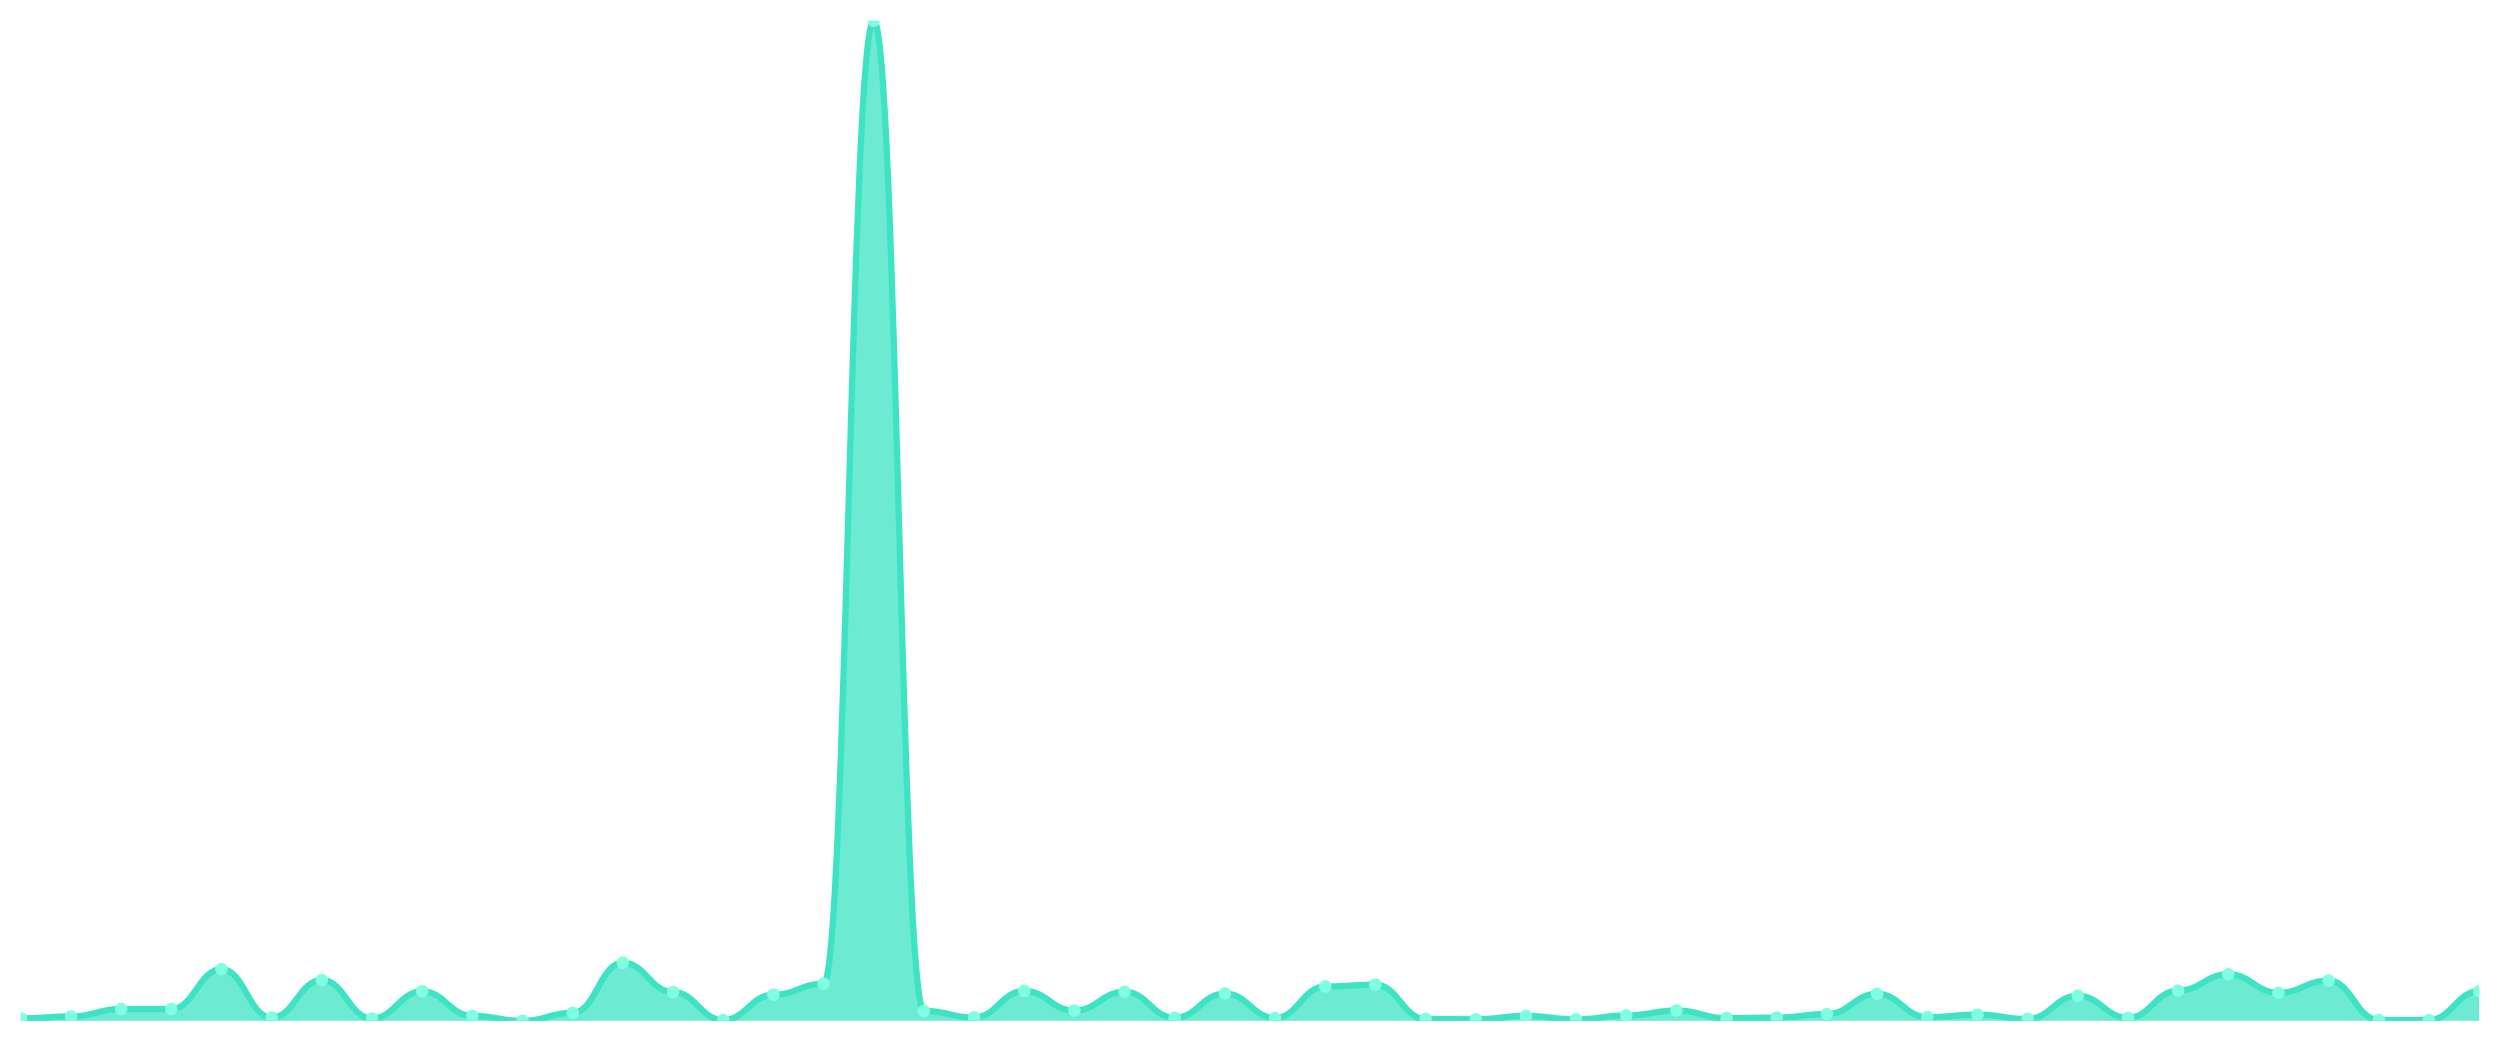
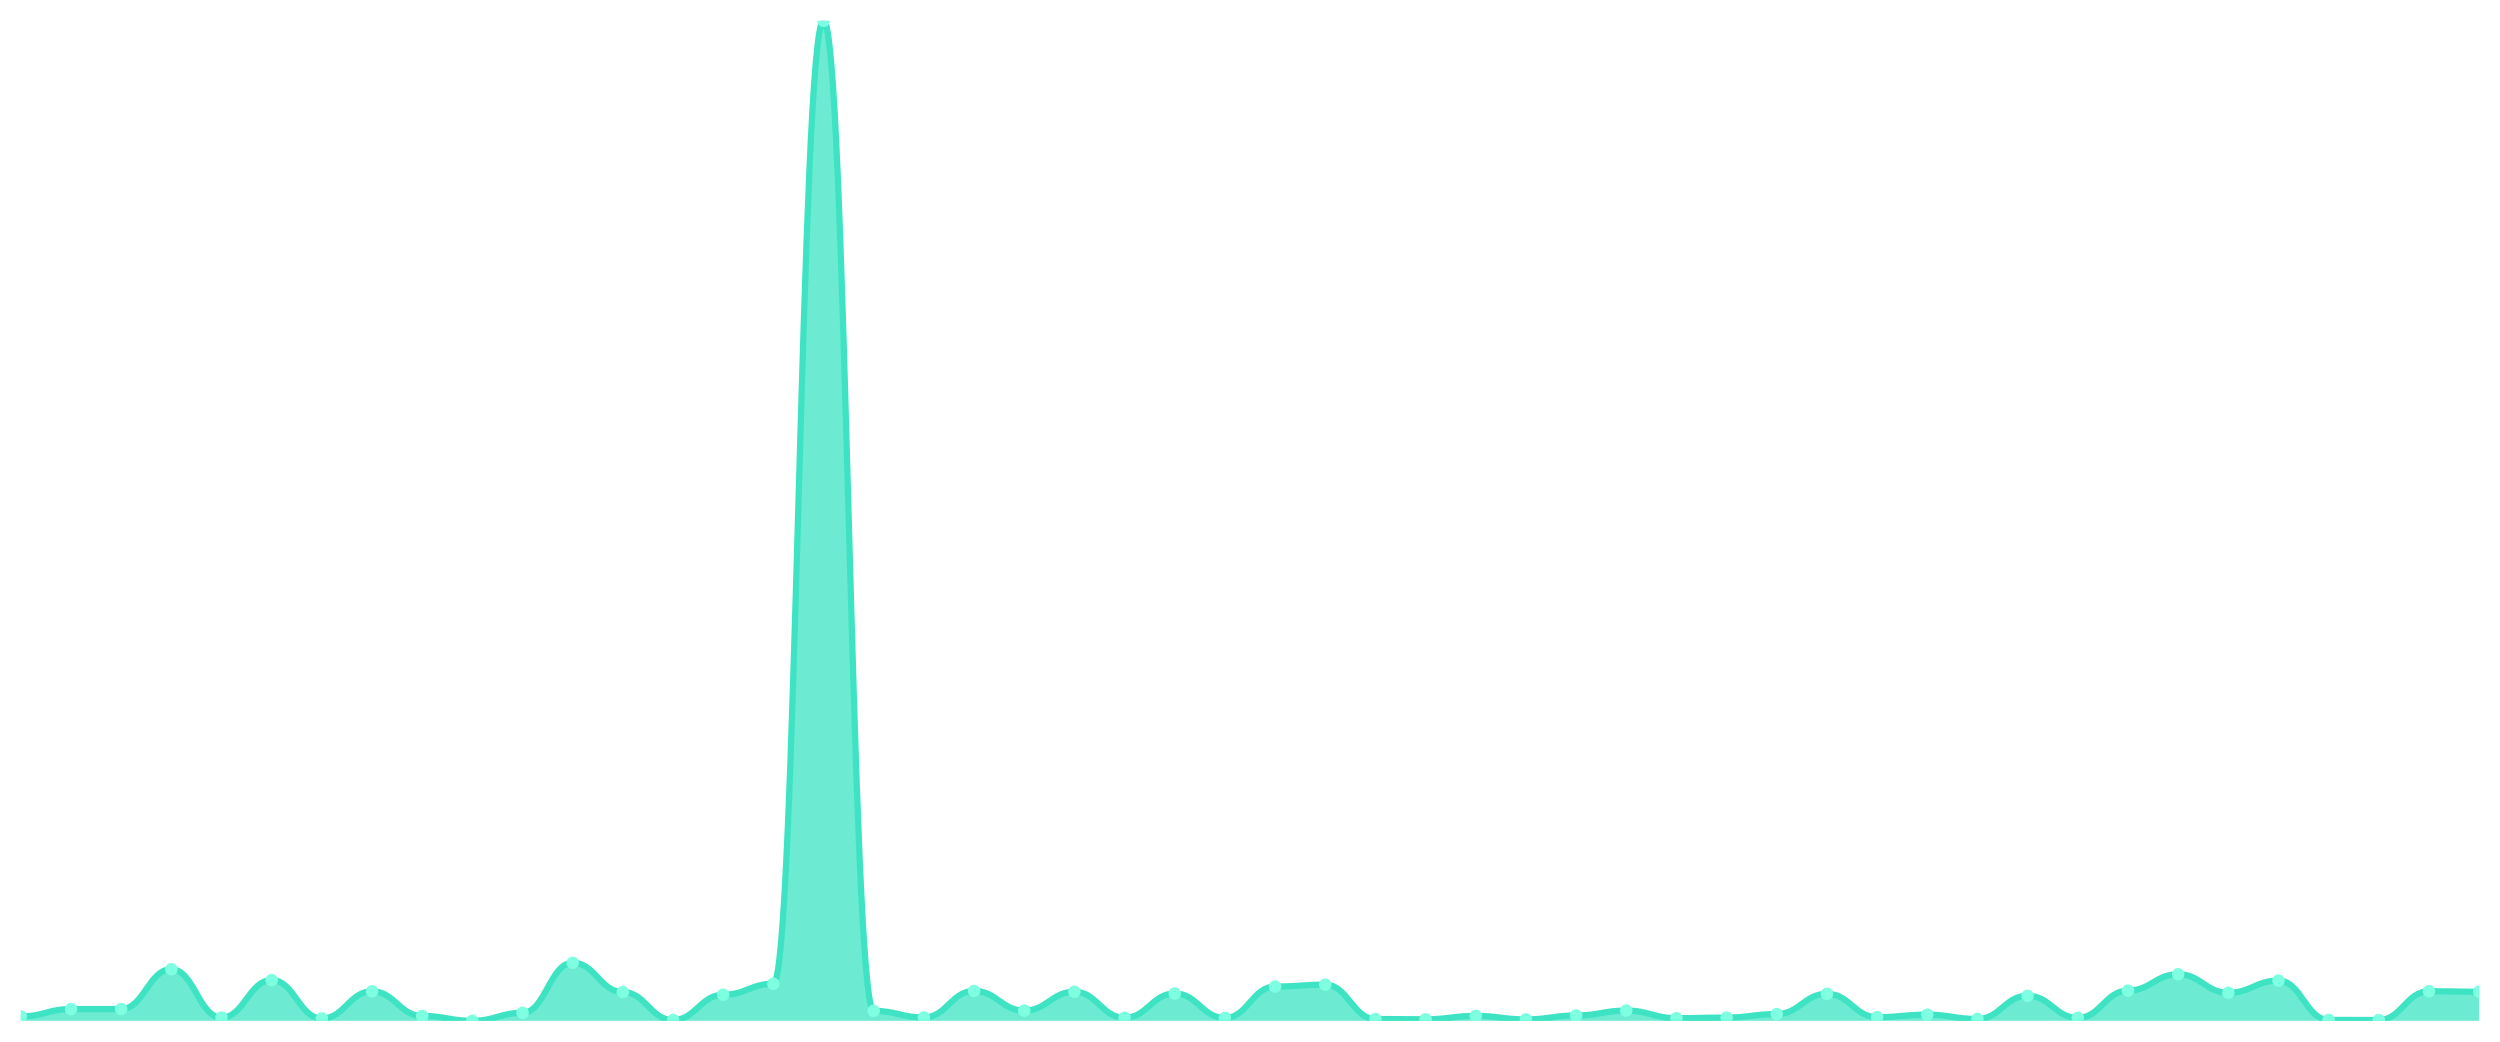
<svg xmlns="http://www.w3.org/2000/svg" viewBox="0 0 1200 500" width="1200" height="500">
  <defs>
    <clipPath id="c">
      <rect x="10" y="10" width="1180" height="480" />
    </clipPath>
  </defs>
  <rect width="1200" height="500" fill="none" />
  <g clip-path="url(#c)">
-     <path d="M 10,490 L 10,488.82 C 20.837,488.82 23.245,487.887 34.082,487.887 C 44.918,487.887 47.327,484.348 58.163,484.348 C 69,484.348 71.408,484.348 82.245,484.348 C 93.082,484.348 95.49,465.228 106.327,465.228 C 117.163,465.228 119.571,488.427 130.408,488.427 C 141.245,488.427 143.653,470.438 154.49,470.438 C 165.327,470.438 167.735,488.87 178.571,488.87 C 189.408,488.87 191.816,475.845 202.653,475.845 C 213.49,475.845 215.898,487.641 226.735,487.641 C 237.571,487.641 239.98,490 250.816,490 C 261.653,490 264.061,486.166 274.898,486.166 C 285.735,486.166 288.143,462.132 298.98,462.132 C 309.816,462.132 312.224,476.189 323.061,476.189 C 333.898,476.189 336.306,489.607 347.143,489.607 C 357.98,489.607 360.388,477.467 371.224,477.467 C 382.061,477.467 384.469,472.208 395.306,472.208 C 406.143,472.208 408.551,10 419.388,10 C 430.224,10 432.633,485.232 443.469,485.232 C 454.306,485.232 456.714,488.378 467.551,488.378 C 478.388,488.378 480.796,475.648 491.633,475.648 C 502.469,475.648 504.878,485.085 515.714,485.085 C 526.551,485.085 528.959,476.041 539.796,476.041 C 550.633,476.041 553.041,488.525 563.878,488.525 C 574.714,488.525 577.122,476.877 587.959,476.877 C 598.796,476.877 601.204,488.624 612.041,488.624 C 622.878,488.624 625.286,473.535 636.122,473.535 C 646.959,473.535 649.367,472.65 660.204,472.65 C 671.041,472.65 673.449,489.115 684.286,489.115 C 695.122,489.115 697.531,489.263 708.367,489.263 C 719.204,489.263 721.612,487.641 732.449,487.641 C 743.286,487.641 745.694,489.312 756.531,489.312 C 767.367,489.312 769.776,487.444 780.612,487.444 C 791.449,487.444 793.857,485.085 804.694,485.085 C 815.531,485.085 817.939,488.722 828.776,488.722 C 839.612,488.722 842.02,488.427 852.857,488.427 C 863.694,488.427 866.102,486.756 876.939,486.756 C 887.776,486.756 890.184,477.024 901.02,477.024 C 911.857,477.024 914.265,488.231 925.102,488.231 C 935.939,488.231 938.347,487.051 949.184,487.051 C 960.02,487.051 962.429,489.115 973.265,489.115 C 984.102,489.115 986.51,477.958 997.347,477.958 C 1008.184,477.958 1010.592,488.575 1021.429,488.575 C 1032.265,488.575 1034.673,475.501 1045.51,475.501 C 1056.347,475.501 1058.755,467.637 1069.592,467.637 C 1080.429,467.637 1082.837,476.533 1093.673,476.533 C 1104.51,476.533 1106.918,470.684 1117.755,470.684 C 1128.592,470.684 1131,489.558 1141.837,489.558 C 1152.673,489.558 1155.082,489.607 1165.918,489.607 C 1176.755,489.607 1179.163,475.796 1190,475.796 L 1190,490 Z" fill="rgba(61,227,195,0.75)" />
-     <path d="M 10,488.82 C 20.837,488.82 23.245,487.887 34.082,487.887 C 44.918,487.887 47.327,484.348 58.163,484.348 C 69,484.348 71.408,484.348 82.245,484.348 C 93.082,484.348 95.49,465.228 106.327,465.228 C 117.163,465.228 119.571,488.427 130.408,488.427 C 141.245,488.427 143.653,470.438 154.49,470.438 C 165.327,470.438 167.735,488.87 178.571,488.87 C 189.408,488.87 191.816,475.845 202.653,475.845 C 213.49,475.845 215.898,487.641 226.735,487.641 C 237.571,487.641 239.98,490 250.816,490 C 261.653,490 264.061,486.166 274.898,486.166 C 285.735,486.166 288.143,462.132 298.98,462.132 C 309.816,462.132 312.224,476.189 323.061,476.189 C 333.898,476.189 336.306,489.607 347.143,489.607 C 357.98,489.607 360.388,477.467 371.224,477.467 C 382.061,477.467 384.469,472.208 395.306,472.208 C 406.143,472.208 408.551,10 419.388,10 C 430.224,10 432.633,485.232 443.469,485.232 C 454.306,485.232 456.714,488.378 467.551,488.378 C 478.388,488.378 480.796,475.648 491.633,475.648 C 502.469,475.648 504.878,485.085 515.714,485.085 C 526.551,485.085 528.959,476.041 539.796,476.041 C 550.633,476.041 553.041,488.525 563.878,488.525 C 574.714,488.525 577.122,476.877 587.959,476.877 C 598.796,476.877 601.204,488.624 612.041,488.624 C 622.878,488.624 625.286,473.535 636.122,473.535 C 646.959,473.535 649.367,472.65 660.204,472.65 C 671.041,472.65 673.449,489.115 684.286,489.115 C 695.122,489.115 697.531,489.263 708.367,489.263 C 719.204,489.263 721.612,487.641 732.449,487.641 C 743.286,487.641 745.694,489.312 756.531,489.312 C 767.367,489.312 769.776,487.444 780.612,487.444 C 791.449,487.444 793.857,485.085 804.694,485.085 C 815.531,485.085 817.939,488.722 828.776,488.722 C 839.612,488.722 842.02,488.427 852.857,488.427 C 863.694,488.427 866.102,486.756 876.939,486.756 C 887.776,486.756 890.184,477.024 901.02,477.024 C 911.857,477.024 914.265,488.231 925.102,488.231 C 935.939,488.231 938.347,487.051 949.184,487.051 C 960.02,487.051 962.429,489.115 973.265,489.115 C 984.102,489.115 986.51,477.958 997.347,477.958 C 1008.184,477.958 1010.592,488.575 1021.429,488.575 C 1032.265,488.575 1034.673,475.501 1045.51,475.501 C 1056.347,475.501 1058.755,467.637 1069.592,467.637 C 1080.429,467.637 1082.837,476.533 1093.673,476.533 C 1104.51,476.533 1106.918,470.684 1117.755,470.684 C 1128.592,470.684 1131,489.558 1141.837,489.558 C 1152.673,489.558 1155.082,489.607 1165.918,489.607 C 1176.755,489.607 1179.163,475.796 1190,475.796" fill="none" stroke="#3de3c3" stroke-width="3" stroke-linecap="round" stroke-linejoin="round" />
-     <circle cx="10" cy="488.82" r="3" fill="#7fffe1" />
-     <circle cx="34.082" cy="487.887" r="3" fill="#7fffe1" />
+     <path d="M 10,490 L 10,487.887 C 20.837,487.887 23.245,484.348 34.082,484.348 C 44.918,484.348 47.327,484.348 58.163,484.348 C 69,484.348 71.408,465.228 82.245,465.228 C 93.082,465.228 95.49,488.427 106.327,488.427 C 117.163,488.427 119.571,470.438 130.408,470.438 C 141.245,470.438 143.653,488.87 154.49,488.87 C 165.327,488.87 167.735,475.845 178.571,475.845 C 189.408,475.845 191.816,487.641 202.653,487.641 C 213.49,487.641 215.898,490 226.735,490 C 237.571,490 239.98,486.166 250.816,486.166 C 261.653,486.166 264.061,462.132 274.898,462.132 C 285.735,462.132 288.143,476.189 298.98,476.189 C 309.816,476.189 312.224,489.607 323.061,489.607 C 333.898,489.607 336.306,477.467 347.143,477.467 C 357.98,477.467 360.388,472.208 371.224,472.208 C 382.061,472.208 384.469,10 395.306,10 C 406.143,10 408.551,485.232 419.388,485.232 C 430.224,485.232 432.633,488.378 443.469,488.378 C 454.306,488.378 456.714,475.648 467.551,475.648 C 478.388,475.648 480.796,485.085 491.633,485.085 C 502.469,485.085 504.878,476.041 515.714,476.041 C 526.551,476.041 528.959,488.525 539.796,488.525 C 550.633,488.525 553.041,476.877 563.878,476.877 C 574.714,476.877 577.122,488.624 587.959,488.624 C 598.796,488.624 601.204,473.535 612.041,473.535 C 622.878,473.535 625.286,472.65 636.122,472.65 C 646.959,472.65 649.367,489.115 660.204,489.115 C 671.041,489.115 673.449,489.263 684.286,489.263 C 695.122,489.263 697.531,487.641 708.367,487.641 C 719.204,487.641 721.612,489.312 732.449,489.312 C 743.286,489.312 745.694,487.444 756.531,487.444 C 767.367,487.444 769.776,485.085 780.612,485.085 C 791.449,485.085 793.857,488.722 804.694,488.722 C 815.531,488.722 817.939,488.427 828.776,488.427 C 839.612,488.427 842.02,486.756 852.857,486.756 C 863.694,486.756 866.102,477.024 876.939,477.024 C 887.776,477.024 890.184,488.231 901.02,488.231 C 911.857,488.231 914.265,487.051 925.102,487.051 C 935.939,487.051 938.347,489.115 949.184,489.115 C 960.02,489.115 962.429,477.958 973.265,477.958 C 984.102,477.958 986.51,488.575 997.347,488.575 C 1008.184,488.575 1010.592,475.501 1021.429,475.501 C 1032.265,475.501 1034.673,467.637 1045.51,467.637 C 1056.347,467.637 1058.755,476.533 1069.592,476.533 C 1080.429,476.533 1082.837,470.684 1093.673,470.684 C 1104.51,470.684 1106.918,489.558 1117.755,489.558 C 1128.592,489.558 1131,489.607 1141.837,489.607 C 1152.673,489.607 1155.082,475.796 1165.918,475.796 C 1176.755,475.796 1179.163,476.041 1190,476.041 L 1190,490 Z" fill="rgba(61,227,195,0.75)" />
+     <path d="M 10,487.887 C 20.837,487.887 23.245,484.348 34.082,484.348 C 44.918,484.348 47.327,484.348 58.163,484.348 C 69,484.348 71.408,465.228 82.245,465.228 C 93.082,465.228 95.49,488.427 106.327,488.427 C 117.163,488.427 119.571,470.438 130.408,470.438 C 141.245,470.438 143.653,488.87 154.49,488.87 C 165.327,488.87 167.735,475.845 178.571,475.845 C 189.408,475.845 191.816,487.641 202.653,487.641 C 213.49,487.641 215.898,490 226.735,490 C 237.571,490 239.98,486.166 250.816,486.166 C 261.653,486.166 264.061,462.132 274.898,462.132 C 285.735,462.132 288.143,476.189 298.98,476.189 C 309.816,476.189 312.224,489.607 323.061,489.607 C 333.898,489.607 336.306,477.467 347.143,477.467 C 357.98,477.467 360.388,472.208 371.224,472.208 C 382.061,472.208 384.469,10 395.306,10 C 406.143,10 408.551,485.232 419.388,485.232 C 430.224,485.232 432.633,488.378 443.469,488.378 C 454.306,488.378 456.714,475.648 467.551,475.648 C 478.388,475.648 480.796,485.085 491.633,485.085 C 502.469,485.085 504.878,476.041 515.714,476.041 C 526.551,476.041 528.959,488.525 539.796,488.525 C 550.633,488.525 553.041,476.877 563.878,476.877 C 574.714,476.877 577.122,488.624 587.959,488.624 C 598.796,488.624 601.204,473.535 612.041,473.535 C 622.878,473.535 625.286,472.65 636.122,472.65 C 646.959,472.65 649.367,489.115 660.204,489.115 C 671.041,489.115 673.449,489.263 684.286,489.263 C 695.122,489.263 697.531,487.641 708.367,487.641 C 719.204,487.641 721.612,489.312 732.449,489.312 C 743.286,489.312 745.694,487.444 756.531,487.444 C 767.367,487.444 769.776,485.085 780.612,485.085 C 791.449,485.085 793.857,488.722 804.694,488.722 C 815.531,488.722 817.939,488.427 828.776,488.427 C 839.612,488.427 842.02,486.756 852.857,486.756 C 863.694,486.756 866.102,477.024 876.939,477.024 C 887.776,477.024 890.184,488.231 901.02,488.231 C 911.857,488.231 914.265,487.051 925.102,487.051 C 935.939,487.051 938.347,489.115 949.184,489.115 C 960.02,489.115 962.429,477.958 973.265,477.958 C 984.102,477.958 986.51,488.575 997.347,488.575 C 1008.184,488.575 1010.592,475.501 1021.429,475.501 C 1032.265,475.501 1034.673,467.637 1045.51,467.637 C 1056.347,467.637 1058.755,476.533 1069.592,476.533 C 1080.429,476.533 1082.837,470.684 1093.673,470.684 C 1104.51,470.684 1106.918,489.558 1117.755,489.558 C 1128.592,489.558 1131,489.607 1141.837,489.607 C 1152.673,489.607 1155.082,475.796 1165.918,475.796 C 1176.755,475.796 1179.163,476.041 1190,476.041" fill="none" stroke="#3de3c3" stroke-width="3" stroke-linecap="round" stroke-linejoin="round" />
+     <circle cx="10" cy="487.887" r="3" fill="#7fffe1" />
+     <circle cx="34.082" cy="484.348" r="3" fill="#7fffe1" />
    <circle cx="58.163" cy="484.348" r="3" fill="#7fffe1" />
-     <circle cx="82.245" cy="484.348" r="3" fill="#7fffe1" />
-     <circle cx="106.327" cy="465.228" r="3" fill="#7fffe1" />
-     <circle cx="130.408" cy="488.427" r="3" fill="#7fffe1" />
-     <circle cx="154.49" cy="470.438" r="3" fill="#7fffe1" />
-     <circle cx="178.571" cy="488.87" r="3" fill="#7fffe1" />
-     <circle cx="202.653" cy="475.845" r="3" fill="#7fffe1" />
-     <circle cx="226.735" cy="487.641" r="3" fill="#7fffe1" />
-     <circle cx="250.816" cy="490" r="3" fill="#7fffe1" />
-     <circle cx="274.898" cy="486.166" r="3" fill="#7fffe1" />
-     <circle cx="298.98" cy="462.132" r="3" fill="#7fffe1" />
-     <circle cx="323.061" cy="476.189" r="3" fill="#7fffe1" />
-     <circle cx="347.143" cy="489.607" r="3" fill="#7fffe1" />
-     <circle cx="371.224" cy="477.467" r="3" fill="#7fffe1" />
-     <circle cx="395.306" cy="472.208" r="3" fill="#7fffe1" />
-     <circle cx="419.388" cy="10" r="3" fill="#7fffe1" />
-     <circle cx="443.469" cy="485.232" r="3" fill="#7fffe1" />
-     <circle cx="467.551" cy="488.378" r="3" fill="#7fffe1" />
-     <circle cx="491.633" cy="475.648" r="3" fill="#7fffe1" />
-     <circle cx="515.714" cy="485.085" r="3" fill="#7fffe1" />
-     <circle cx="539.796" cy="476.041" r="3" fill="#7fffe1" />
-     <circle cx="563.878" cy="488.525" r="3" fill="#7fffe1" />
-     <circle cx="587.959" cy="476.877" r="3" fill="#7fffe1" />
-     <circle cx="612.041" cy="488.624" r="3" fill="#7fffe1" />
-     <circle cx="636.122" cy="473.535" r="3" fill="#7fffe1" />
-     <circle cx="660.204" cy="472.65" r="3" fill="#7fffe1" />
-     <circle cx="684.286" cy="489.115" r="3" fill="#7fffe1" />
-     <circle cx="708.367" cy="489.263" r="3" fill="#7fffe1" />
-     <circle cx="732.449" cy="487.641" r="3" fill="#7fffe1" />
-     <circle cx="756.531" cy="489.312" r="3" fill="#7fffe1" />
-     <circle cx="780.612" cy="487.444" r="3" fill="#7fffe1" />
-     <circle cx="804.694" cy="485.085" r="3" fill="#7fffe1" />
-     <circle cx="828.776" cy="488.722" r="3" fill="#7fffe1" />
-     <circle cx="852.857" cy="488.427" r="3" fill="#7fffe1" />
-     <circle cx="876.939" cy="486.756" r="3" fill="#7fffe1" />
-     <circle cx="901.02" cy="477.024" r="3" fill="#7fffe1" />
-     <circle cx="925.102" cy="488.231" r="3" fill="#7fffe1" />
-     <circle cx="949.184" cy="487.051" r="3" fill="#7fffe1" />
-     <circle cx="973.265" cy="489.115" r="3" fill="#7fffe1" />
-     <circle cx="997.347" cy="477.958" r="3" fill="#7fffe1" />
-     <circle cx="1021.429" cy="488.575" r="3" fill="#7fffe1" />
-     <circle cx="1045.51" cy="475.501" r="3" fill="#7fffe1" />
-     <circle cx="1069.592" cy="467.637" r="3" fill="#7fffe1" />
-     <circle cx="1093.673" cy="476.533" r="3" fill="#7fffe1" />
-     <circle cx="1117.755" cy="470.684" r="3" fill="#7fffe1" />
-     <circle cx="1141.837" cy="489.558" r="3" fill="#7fffe1" />
-     <circle cx="1165.918" cy="489.607" r="3" fill="#7fffe1" />
-     <circle cx="1190" cy="475.796" r="3" fill="#7fffe1" />
+     <circle cx="82.245" cy="465.228" r="3" fill="#7fffe1" />
+     <circle cx="106.327" cy="488.427" r="3" fill="#7fffe1" />
+     <circle cx="130.408" cy="470.438" r="3" fill="#7fffe1" />
+     <circle cx="154.49" cy="488.87" r="3" fill="#7fffe1" />
+     <circle cx="178.571" cy="475.845" r="3" fill="#7fffe1" />
+     <circle cx="202.653" cy="487.641" r="3" fill="#7fffe1" />
+     <circle cx="226.735" cy="490" r="3" fill="#7fffe1" />
+     <circle cx="250.816" cy="486.166" r="3" fill="#7fffe1" />
+     <circle cx="274.898" cy="462.132" r="3" fill="#7fffe1" />
+     <circle cx="298.98" cy="476.189" r="3" fill="#7fffe1" />
+     <circle cx="323.061" cy="489.607" r="3" fill="#7fffe1" />
+     <circle cx="347.143" cy="477.467" r="3" fill="#7fffe1" />
+     <circle cx="371.224" cy="472.208" r="3" fill="#7fffe1" />
+     <circle cx="395.306" cy="10" r="3" fill="#7fffe1" />
+     <circle cx="419.388" cy="485.232" r="3" fill="#7fffe1" />
+     <circle cx="443.469" cy="488.378" r="3" fill="#7fffe1" />
+     <circle cx="467.551" cy="475.648" r="3" fill="#7fffe1" />
+     <circle cx="491.633" cy="485.085" r="3" fill="#7fffe1" />
+     <circle cx="515.714" cy="476.041" r="3" fill="#7fffe1" />
+     <circle cx="539.796" cy="488.525" r="3" fill="#7fffe1" />
+     <circle cx="563.878" cy="476.877" r="3" fill="#7fffe1" />
+     <circle cx="587.959" cy="488.624" r="3" fill="#7fffe1" />
+     <circle cx="612.041" cy="473.535" r="3" fill="#7fffe1" />
+     <circle cx="636.122" cy="472.65" r="3" fill="#7fffe1" />
+     <circle cx="660.204" cy="489.115" r="3" fill="#7fffe1" />
+     <circle cx="684.286" cy="489.263" r="3" fill="#7fffe1" />
+     <circle cx="708.367" cy="487.641" r="3" fill="#7fffe1" />
+     <circle cx="732.449" cy="489.312" r="3" fill="#7fffe1" />
+     <circle cx="756.531" cy="487.444" r="3" fill="#7fffe1" />
+     <circle cx="780.612" cy="485.085" r="3" fill="#7fffe1" />
+     <circle cx="804.694" cy="488.722" r="3" fill="#7fffe1" />
+     <circle cx="828.776" cy="488.427" r="3" fill="#7fffe1" />
+     <circle cx="852.857" cy="486.756" r="3" fill="#7fffe1" />
+     <circle cx="876.939" cy="477.024" r="3" fill="#7fffe1" />
+     <circle cx="901.02" cy="488.231" r="3" fill="#7fffe1" />
+     <circle cx="925.102" cy="487.051" r="3" fill="#7fffe1" />
+     <circle cx="949.184" cy="489.115" r="3" fill="#7fffe1" />
+     <circle cx="973.265" cy="477.958" r="3" fill="#7fffe1" />
+     <circle cx="997.347" cy="488.575" r="3" fill="#7fffe1" />
+     <circle cx="1021.429" cy="475.501" r="3" fill="#7fffe1" />
+     <circle cx="1045.51" cy="467.637" r="3" fill="#7fffe1" />
+     <circle cx="1069.592" cy="476.533" r="3" fill="#7fffe1" />
+     <circle cx="1093.673" cy="470.684" r="3" fill="#7fffe1" />
+     <circle cx="1117.755" cy="489.558" r="3" fill="#7fffe1" />
+     <circle cx="1141.837" cy="489.607" r="3" fill="#7fffe1" />
+     <circle cx="1165.918" cy="475.796" r="3" fill="#7fffe1" />
+     <circle cx="1190" cy="476.041" r="3" fill="#7fffe1" />
  </g>
</svg>
